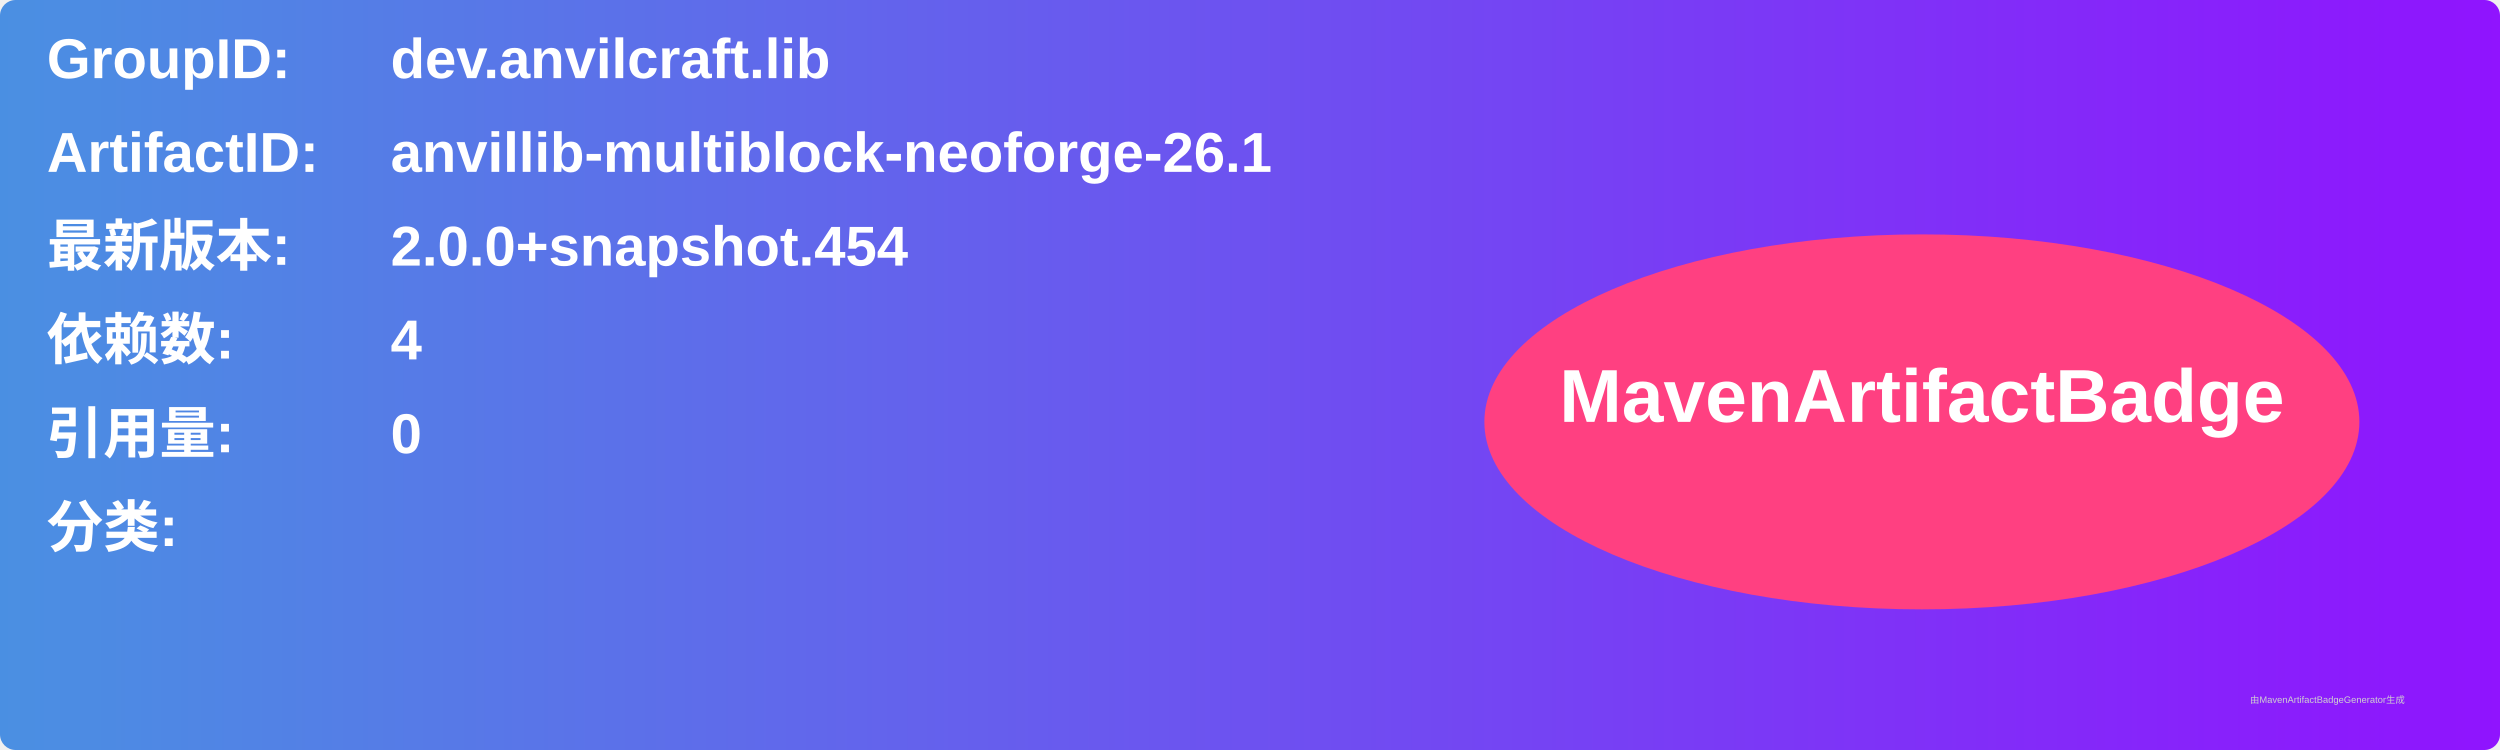
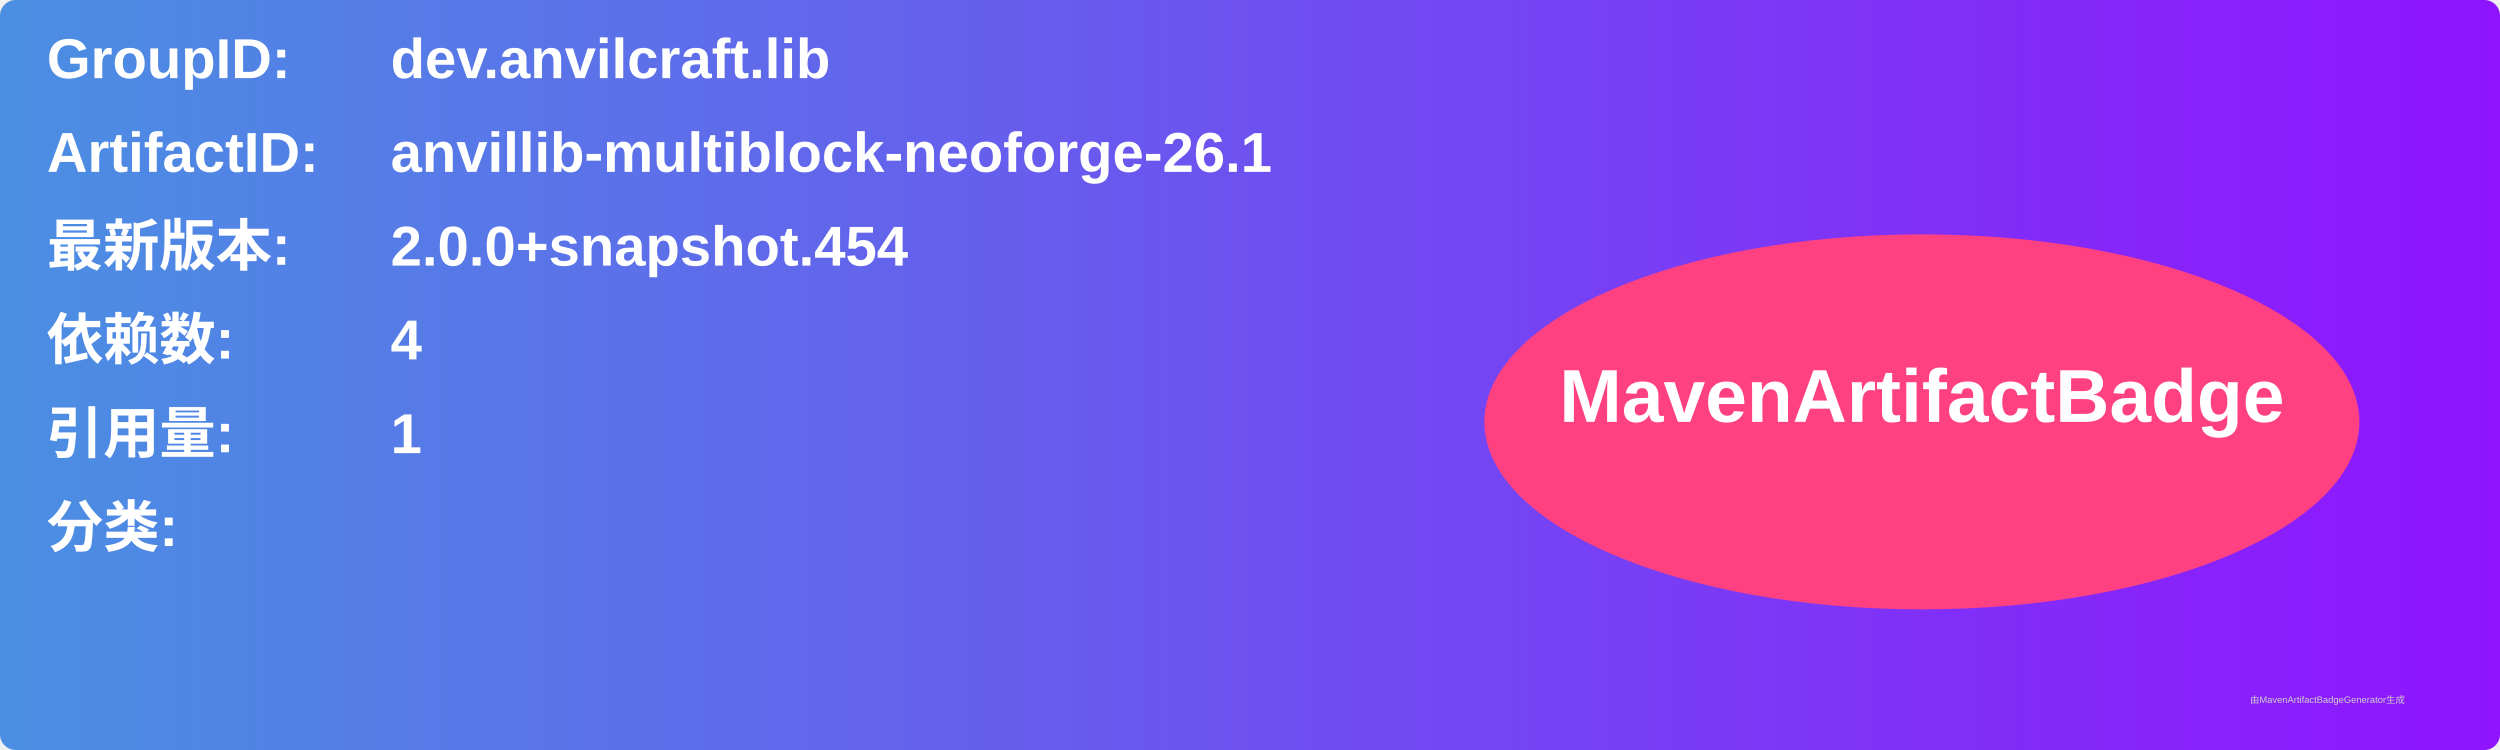
<svg xmlns="http://www.w3.org/2000/svg" width="800" height="240" viewBox="0 0 800 240">
  <linearGradient id="grad" x1="0%" y1="0%" x2="100%" y2="0%">
    <stop offset="0%" stop-color="#4a90e2" />
    <stop offset="100%" stop-color="#9013fe" />
  </linearGradient>
  <rect width="100%" height="100%" rx="5" ry="5" fill="url(#grad)" />
  <g transform="translate(15, 15)">
    <text x="0" y="10" font-family="Arial" font-size="18" fill="white" font-weight="bold" width="260">GroupID:</text>
    <text x="110" y="10" font-family="Arial" font-size="18" fill="white" font-weight="bold" width="460">dev.anvilcraft.lib</text>
    <text x="0" y="40" font-family="Arial" font-size="18" fill="white" font-weight="bold" width="260">ArtifactID:</text>
    <text x="110" y="40" font-family="Arial" font-size="18" fill="white" font-weight="bold" width="460">anvillib-multiblock-neoforge-26.1</text>
    <text x="0" y="70" font-family="Arial" font-size="18" fill="white" font-weight="bold">最新版本:</text>
    <text x="110" y="70" font-family="Arial" font-size="18" fill="white" font-weight="bold">
      <tspan font-weight="bold">2.0.0+snapshot.454</tspan>
    </text>
    <text x="0" y="100" font-family="Arial" font-size="18" fill="white" font-weight="bold">依赖数: </text>
    <text x="110" y="100" font-family="Arial" font-size="18" fill="white">
      <tspan font-weight="bold">4</tspan>
    </text>
    <text x="0" y="130" font-family="Arial" font-size="18" fill="white" font-weight="bold">引用量: </text>
    <text x="110" y="130" font-family="Arial" font-size="18" fill="white">
-       <tspan font-weight="bold">0</tspan>
+       <tspan font-weight="bold">1</tspan>
    </text>
    <text x="0" y="160" font-family="Arial" font-size="18" fill="white" font-weight="bold">分类:</text>
    <text x="10" y="190" font-family="Arial" font-size="10" fill="white">
      <tspan font-weight="bold" />
    </text>
    <ellipse cx="600" cy="120" rx="140" ry="60" fill="#ff4081" />
    <text x="600" y="120" text-anchor="middle" font-family="Arial" font-size="24" fill="white" font-weight="bold">MavenArtifactBadge</text>
  </g>
  <text x="720" y="225" font-family="Arial" font-size="3" fill="#d0d0d0">由MavenArtifactBadgeGenerator生成</text>
</svg>
